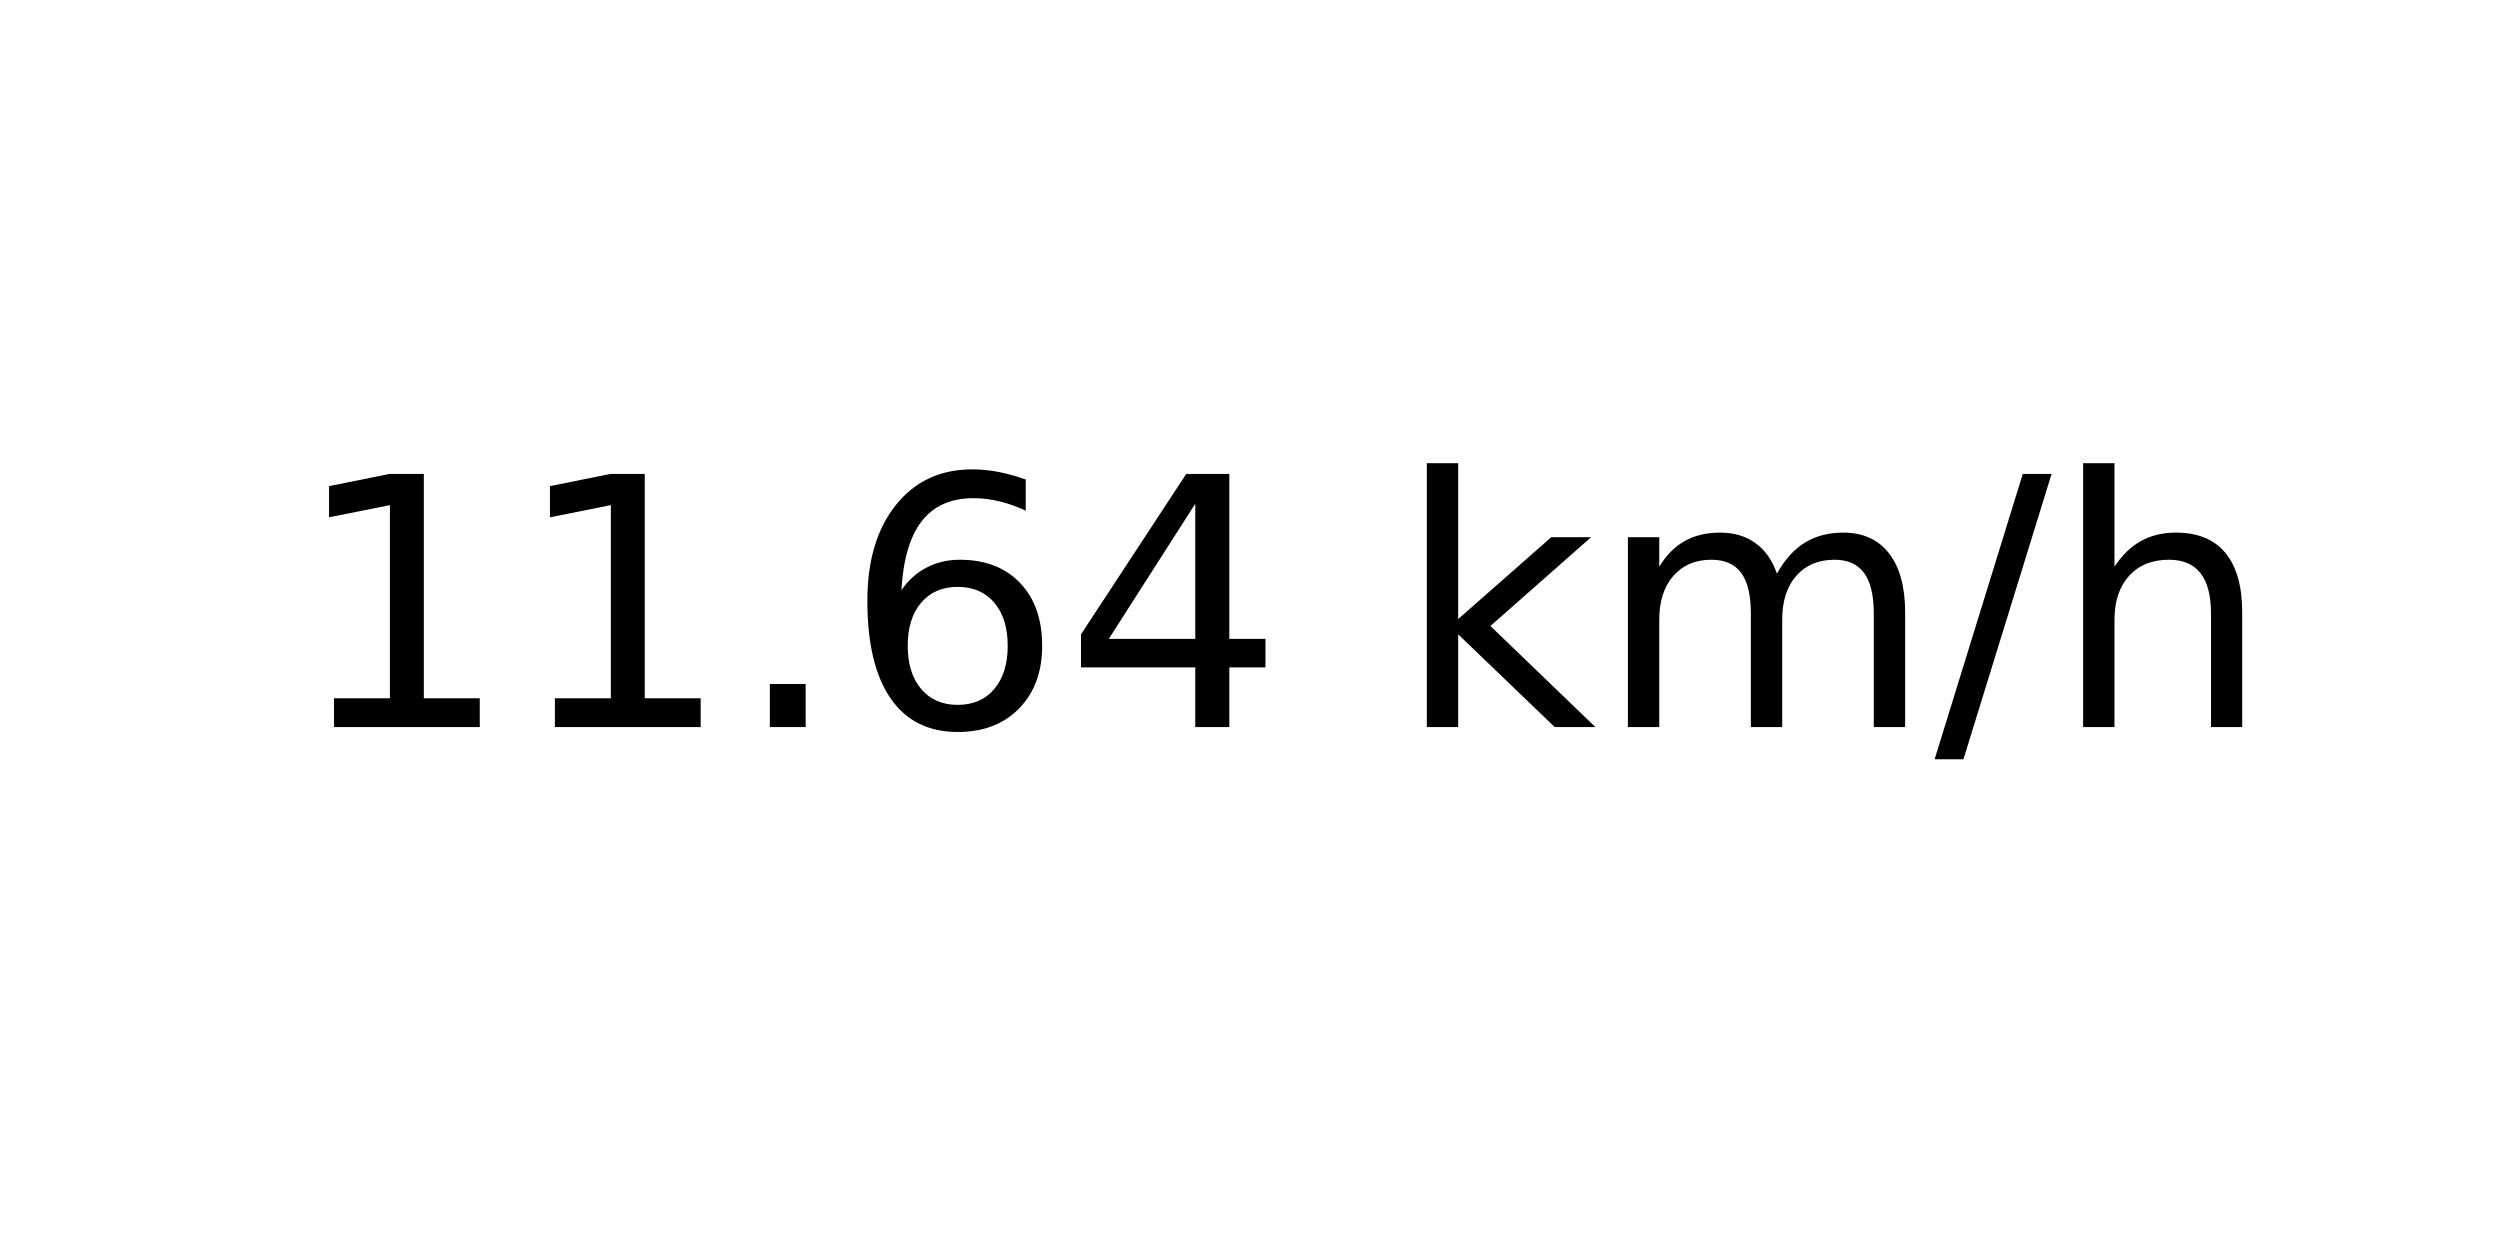
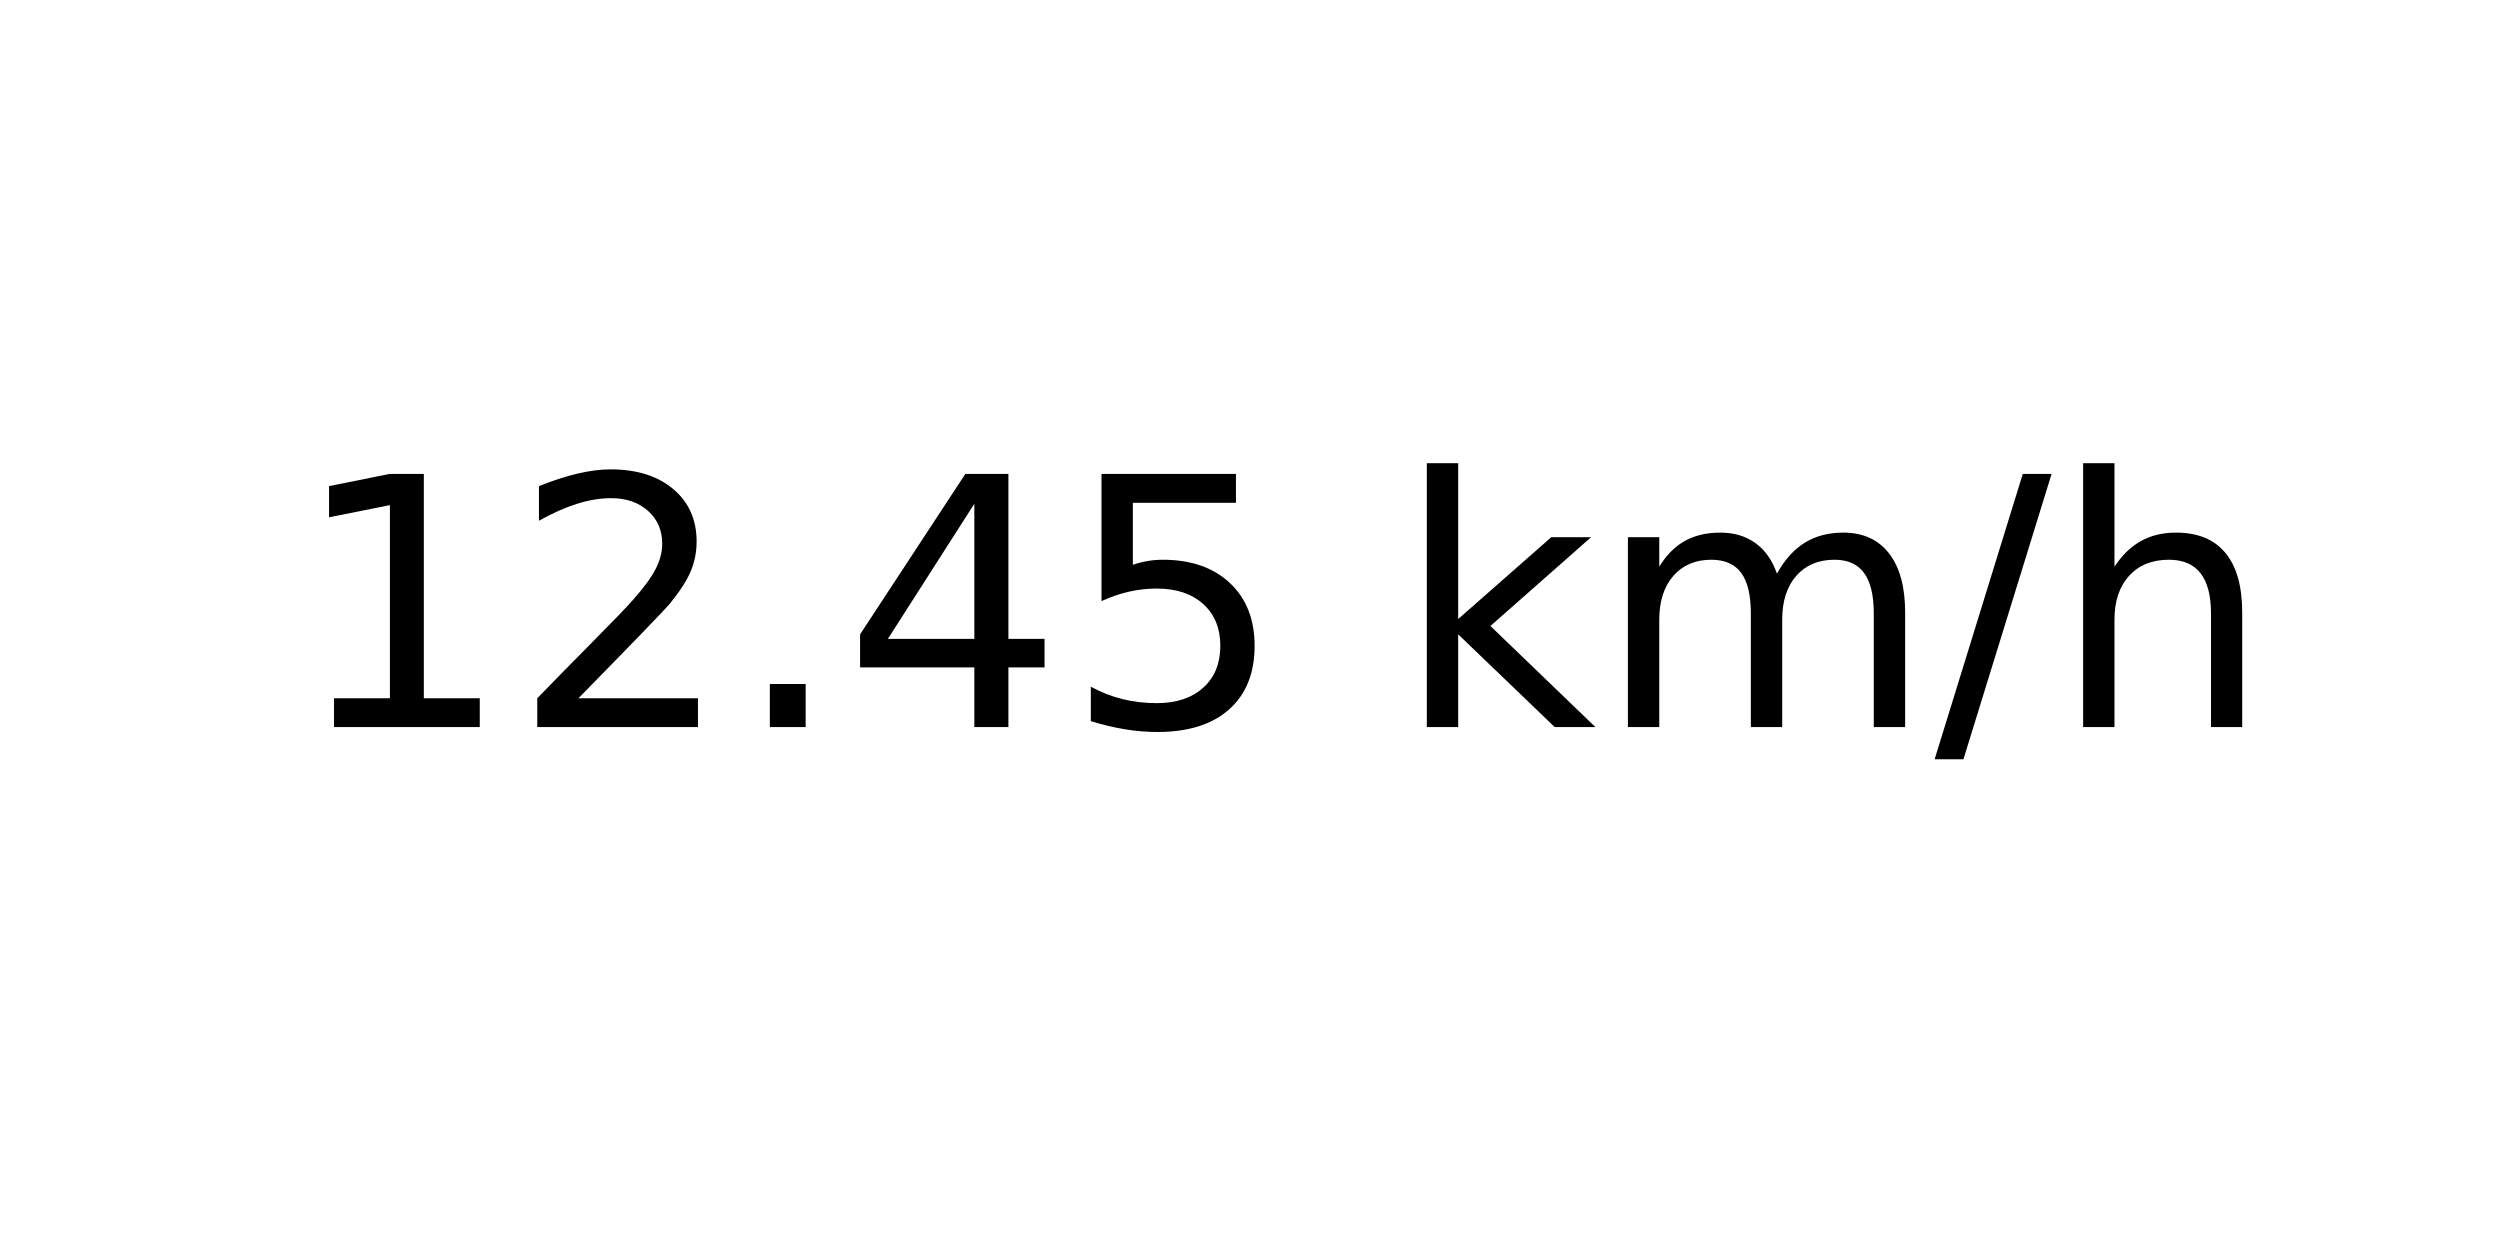
<svg xmlns="http://www.w3.org/2000/svg" xmlns:xlink="http://www.w3.org/1999/xlink" width="72pt" height="36pt" viewBox="0 0 72 36" version="1.1">
  <defs>
    <style type="text/css">*{stroke-linejoin: round; stroke-linecap: butt}</style>
  </defs>
  <g id="figure_1">
    <g id="axes_1">
      <g id="text_1">
        <g transform="translate(8.378125 20.93937) scale(0.1 -0.1)">
          <defs>
            <path id="DejaVuSans-31" d="M 794 531  L 1825 531  L 1825 4091  L 703 3866  L 703 4441  L 1819 4666  L 2450 4666  L 2450 531  L 3481 531  L 3481 0  L 794 0  L 794 531  z " transform="scale(0.015625)" />
+             <path id="DejaVuSans-32" d="M 1228 531  L 3431 531  L 3431 0  L 469 0  L 469 531  Q 828 903 1448 1529  Q 2069 2156 2228 2338  Q 2531 2678 2651 2914  Q 2772 3150 2772 3378  Q 2772 3750 2511 3984  Q 2250 4219 1831 4219  Q 1534 4219 1204 4116  Q 875 4013 500 3803  L 500 4441  Q 881 4594 1212 4672  Q 1544 4750 1819 4750  Q 2544 4750 2975 4387  Q 3406 4025 3406 3419  Q 3406 3131 3298 2873  Q 3191 2616 2906 2266  Q 2828 2175 2409 1742  Q 1991 1309 1228 531  z " transform="scale(0.015625)" />
            <path id="DejaVuSans-2e" d="M 684 794  L 1344 794  L 1344 0  L 684 0  L 684 794  z " transform="scale(0.015625)" />
-             <path id="DejaVuSans-36" d="M 2113 2584  Q 1688 2584 1439 2293  Q 1191 2003 1191 1497  Q 1191 994 1439 701  Q 1688 409 2113 409  Q 2538 409 2786 701  Q 3034 994 3034 1497  Q 3034 2003 2786 2293  Q 2538 2584 2113 2584  z M 3366 4563  L 3366 3988  Q 3128 4100 2886 4159  Q 2644 4219 2406 4219  Q 1781 4219 1451 3797  Q 1122 3375 1075 2522  Q 1259 2794 1537 2939  Q 1816 3084 2150 3084  Q 2853 3084 3261 2657  Q 3669 2231 3669 1497  Q 3669 778 3244 343  Q 2819 -91 2113 -91  Q 1303 -91 875 529  Q 447 1150 447 2328  Q 447 3434 972 4092  Q 1497 4750 2381 4750  Q 2619 4750 2861 4703  Q 3103 4656 3366 4563  z " transform="scale(0.015625)" />
            <path id="DejaVuSans-34" d="M 2419 4116  L 825 1625  L 2419 1625  L 2419 4116  z M 2253 4666  L 3047 4666  L 3047 1625  L 3713 1625  L 3713 1100  L 3047 1100  L 3047 0  L 2419 0  L 2419 1100  L 313 1100  L 313 1709  L 2253 4666  z " transform="scale(0.015625)" />
+             <path id="DejaVuSans-35" d="M 691 4666  L 3169 4666  L 3169 4134  L 1269 4134  L 1269 2991  Q 1406 3038 1543 3061  Q 1681 3084 1819 3084  Q 2600 3084 3056 2656  Q 3513 2228 3513 1497  Q 3513 744 3044 326  Q 2575 -91 1722 -91  Q 1428 -91 1123 -41  Q 819 9 494 109  L 494 744  Q 775 591 1075 516  Q 1375 441 1709 441  Q 2250 441 2565 725  Q 2881 1009 2881 1497  Q 2881 1984 2565 2268  Q 2250 2553 1709 2553  Q 1456 2553 1204 2497  Q 953 2441 691 2322  L 691 4666  z " transform="scale(0.015625)" />
            <path id="DejaVuSans-20" transform="scale(0.015625)" />
            <path id="DejaVuSans-6b" d="M 581 4863  L 1159 4863  L 1159 1991  L 2875 3500  L 3609 3500  L 1753 1863  L 3688 0  L 2938 0  L 1159 1709  L 1159 0  L 581 0  L 581 4863  z " transform="scale(0.015625)" />
            <path id="DejaVuSans-6d" d="M 3328 2828  Q 3544 3216 3844 3400  Q 4144 3584 4550 3584  Q 5097 3584 5394 3201  Q 5691 2819 5691 2113  L 5691 0  L 5113 0  L 5113 2094  Q 5113 2597 4934 2840  Q 4756 3084 4391 3084  Q 3944 3084 3684 2787  Q 3425 2491 3425 1978  L 3425 0  L 2847 0  L 2847 2094  Q 2847 2600 2669 2842  Q 2491 3084 2119 3084  Q 1678 3084 1418 2786  Q 1159 2488 1159 1978  L 1159 0  L 581 0  L 581 3500  L 1159 3500  L 1159 2956  Q 1356 3278 1631 3431  Q 1906 3584 2284 3584  Q 2666 3584 2933 3390  Q 3200 3197 3328 2828  z " transform="scale(0.015625)" />
            <path id="DejaVuSans-2f" d="M 1625 4666  L 2156 4666  L 531 -594  L 0 -594  L 1625 4666  z " transform="scale(0.015625)" />
            <path id="DejaVuSans-68" d="M 3513 2113  L 3513 0  L 2938 0  L 2938 2094  Q 2938 2591 2744 2837  Q 2550 3084 2163 3084  Q 1697 3084 1428 2787  Q 1159 2491 1159 1978  L 1159 0  L 581 0  L 581 4863  L 1159 4863  L 1159 2956  Q 1366 3272 1645 3428  Q 1925 3584 2291 3584  Q 2894 3584 3203 3211  Q 3513 2838 3513 2113  z " transform="scale(0.015625)" />
          </defs>
          <use xlink:href="#DejaVuSans-31" />
-           <use xlink:href="#DejaVuSans-31" x="63.623" />
+           <use xlink:href="#DejaVuSans-32" x="63.623" />
          <use xlink:href="#DejaVuSans-2e" x="127.246" />
-           <use xlink:href="#DejaVuSans-36" x="159.033" />
-           <use xlink:href="#DejaVuSans-34" x="222.656" />
+           <use xlink:href="#DejaVuSans-34" x="159.033" />
+           <use xlink:href="#DejaVuSans-35" x="222.656" />
          <use xlink:href="#DejaVuSans-20" x="286.279" />
          <use xlink:href="#DejaVuSans-6b" x="318.066" />
          <use xlink:href="#DejaVuSans-6d" x="375.977" />
          <use xlink:href="#DejaVuSans-2f" x="473.389" />
          <use xlink:href="#DejaVuSans-68" x="507.08" />
        </g>
      </g>
    </g>
  </g>
</svg>
